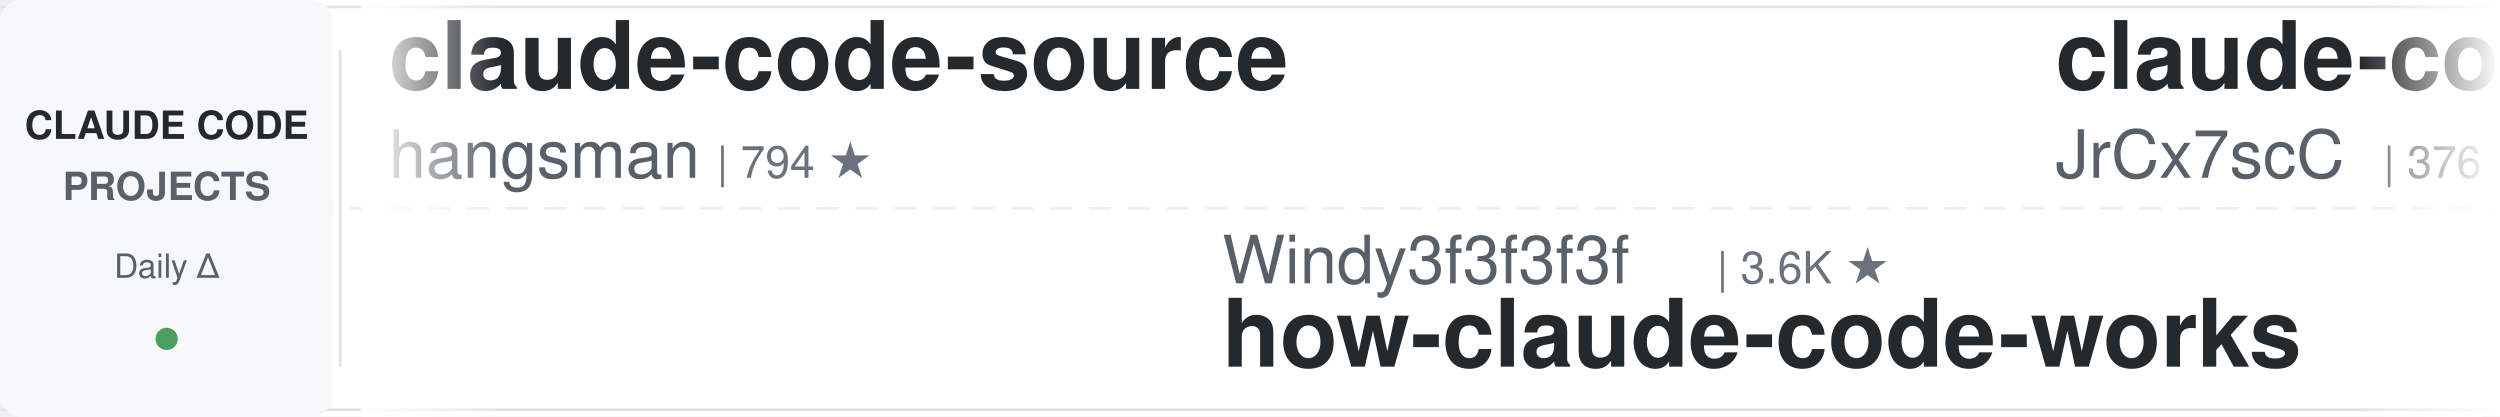
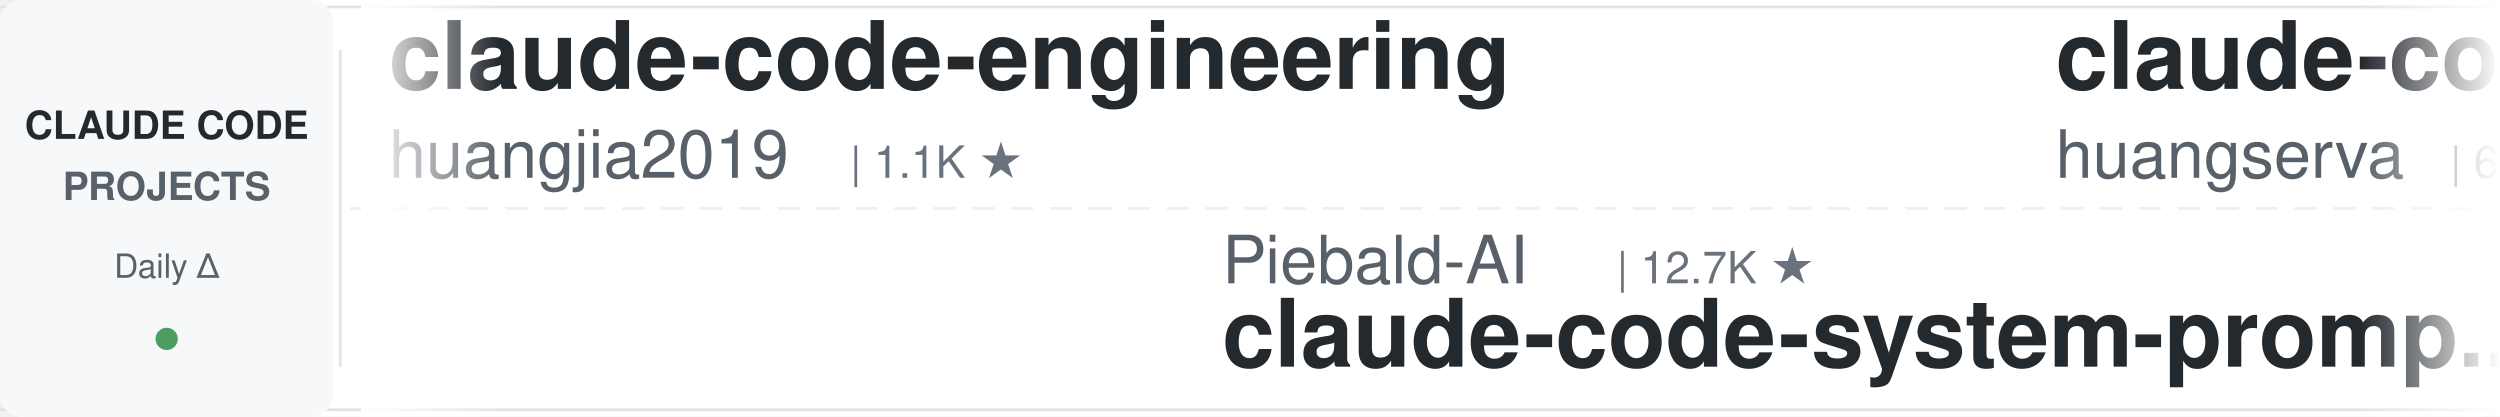
<svg xmlns="http://www.w3.org/2000/svg" width="900" height="150">
  <defs>
    <linearGradient id="leftFade" x1="0%" y1="0%" x2="100%" y2="0%">
      <stop offset="0%" style="stop-color:#ffffff;stop-opacity:1" />
      <stop offset="100%" style="stop-color:#ffffff;stop-opacity:0" />
    </linearGradient>
    <linearGradient id="rightFade" x1="0%" y1="0%" x2="100%" y2="0%">
      <stop offset="0%" style="stop-color:#ffffff;stop-opacity:0" />
      <stop offset="100%" style="stop-color:#ffffff;stop-opacity:1" />
    </linearGradient>
  </defs>
  <rect width="900" height="150" fill="#ffffff" rx="8" />
  <rect x="0" y="2" width="900" height="1" fill="#e1e4e8" />
  <rect x="0" y="147" width="900" height="1" fill="#e1e4e8" />
  <line x1="0" y1="75" x2="900" y2="75" stroke="#e1e4e8" stroke-width="1" stroke-dasharray="8 6" opacity="0.6" />
  <rect x="0" y="0" width="120" height="150" fill="#f6f8fa" rx="8" />
  <text x="60" y="50" font-family="-apple-system, BlinkMacSystemFont, 'Segoe UI', Helvetica, Arial, sans-serif" font-size="14" font-weight="600" fill="#24292e" text-anchor="middle">CLAUDE CODE</text>
  <text x="60" y="72" font-family="-apple-system, BlinkMacSystemFont, 'Segoe UI', Helvetica, Arial, sans-serif" font-size="14" font-weight="600" fill="#586069" text-anchor="middle">PROJECTS</text>
  <text x="60" y="100" font-family="-apple-system, BlinkMacSystemFont, 'Segoe UI', Helvetica, Arial, sans-serif" font-size="12" font-weight="500" fill="#586069" text-anchor="middle">Daily Δ</text>
  <circle cx="60" cy="122" r="4" fill="#22863a" opacity="0.8" />
  <rect x="122" y="18" width="1" height="114" fill="#e1e4e8" />
  <clipPath id="tickerClip">
    <rect x="130" y="0" width="770" height="150" />
  </clipPath>
  <g clip-path="url(#tickerClip)">
    <g id="tickerItems">
      <animateTransform attributeName="transform" attributeType="XML" type="translate" from="0 0" to="-3000 0" dur="54s" repeatCount="indefinite" />
      <g transform="translate(0, 0)">
-         <text x="140" y="32" font-family="-apple-system, BlinkMacSystemFont, 'Segoe UI', Helvetica, Arial, sans-serif" font-size="34" font-weight="600" fill="#24292e">claude-code-source</text>
-         <text x="140" y="64" font-family="-apple-system, BlinkMacSystemFont, 'Segoe UI', Helvetica, Arial, sans-serif" font-size="24" font-weight="400" fill="#586069">hangsman</text>
-         <text x="258" y="64" font-family="-apple-system, BlinkMacSystemFont, 'Segoe UI', Helvetica, Arial, sans-serif" font-size="16" font-weight="500" fill="#6a737d">| 794 ★</text>
+         <text x="140" y="32" font-family="-apple-system, BlinkMacSystemFont, 'Segoe UI', Helvetica, Arial, sans-serif" font-size="34" font-weight="600" fill="#24292e">claude-code-engineering</text>
+         <text x="140" y="64" font-family="-apple-system, BlinkMacSystemFont, 'Segoe UI', Helvetica, Arial, sans-serif" font-size="24" font-weight="400" fill="#586069">huangjia2019</text>
+         <text x="306" y="64" font-family="-apple-system, BlinkMacSystemFont, 'Segoe UI', Helvetica, Arial, sans-serif" font-size="16" font-weight="500" fill="#6a737d">| 1.1K ★</text>
      </g>
      <g transform="translate(300, 0)">
-         <text x="140" y="102" font-family="-apple-system, BlinkMacSystemFont, 'Segoe UI', Helvetica, Arial, sans-serif" font-size="24" font-weight="400" fill="#586069">Windy3f3f3f3f</text>
-         <text x="318" y="102" font-family="-apple-system, BlinkMacSystemFont, 'Segoe UI', Helvetica, Arial, sans-serif" font-size="16" font-weight="500" fill="#6a737d">| 3.6K ★</text>
-         <text x="140" y="132" font-family="-apple-system, BlinkMacSystemFont, 'Segoe UI', Helvetica, Arial, sans-serif" font-size="34" font-weight="600" fill="#24292e">how-claude-code-works</text>
+         <text x="140" y="102" font-family="-apple-system, BlinkMacSystemFont, 'Segoe UI', Helvetica, Arial, sans-serif" font-size="24" font-weight="400" fill="#586069">Piebald-AI</text>
+         <text x="282" y="102" font-family="-apple-system, BlinkMacSystemFont, 'Segoe UI', Helvetica, Arial, sans-serif" font-size="16" font-weight="500" fill="#6a737d">| 12.7K ★</text>
+         <text x="140" y="132" font-family="-apple-system, BlinkMacSystemFont, 'Segoe UI', Helvetica, Arial, sans-serif" font-size="34" font-weight="600" fill="#24292e">claude-code-system-promp...</text>
      </g>
      <g transform="translate(600, 0)">
-         <text x="140" y="32" font-family="-apple-system, BlinkMacSystemFont, 'Segoe UI', Helvetica, Arial, sans-serif" font-size="34" font-weight="600" fill="#24292e">claude-code-source</text>
-         <text x="140" y="64" font-family="-apple-system, BlinkMacSystemFont, 'Segoe UI', Helvetica, Arial, sans-serif" font-size="24" font-weight="400" fill="#586069">JrCx7scC</text>
-         <text x="258" y="64" font-family="-apple-system, BlinkMacSystemFont, 'Segoe UI', Helvetica, Arial, sans-serif" font-size="16" font-weight="500" fill="#6a737d">| 376 ★</text>
+         <text x="140" y="32" font-family="-apple-system, BlinkMacSystemFont, 'Segoe UI', Helvetica, Arial, sans-serif" font-size="34" font-weight="600" fill="#24292e">claude-code-cli</text>
+         <text x="140" y="64" font-family="-apple-system, BlinkMacSystemFont, 'Segoe UI', Helvetica, Arial, sans-serif" font-size="24" font-weight="400" fill="#586069">huangserva</text>
+         <text x="282" y="64" font-family="-apple-system, BlinkMacSystemFont, 'Segoe UI', Helvetica, Arial, sans-serif" font-size="16" font-weight="500" fill="#6a737d">| 628 ★</text>
      </g>
      <g transform="translate(900, 0)">
-         <text x="140" y="102" font-family="-apple-system, BlinkMacSystemFont, 'Segoe UI', Helvetica, Arial, sans-serif" font-size="24" font-weight="400" fill="#586069">AICoderTudou</text>
-         <text x="306" y="102" font-family="-apple-system, BlinkMacSystemFont, 'Segoe UI', Helvetica, Arial, sans-serif" font-size="16" font-weight="500" fill="#6a737d">| 494 ★</text>
-         <text x="140" y="132" font-family="-apple-system, BlinkMacSystemFont, 'Segoe UI', Helvetica, Arial, sans-serif" font-size="34" font-weight="600" fill="#24292e">claude-code-tudou</text>
+         <text x="140" y="102" font-family="-apple-system, BlinkMacSystemFont, 'Segoe UI', Helvetica, Arial, sans-serif" font-size="24" font-weight="400" fill="#586069">anthropics</text>
+         <text x="282" y="102" font-family="-apple-system, BlinkMacSystemFont, 'Segoe UI', Helvetica, Arial, sans-serif" font-size="16" font-weight="500" fill="#6a737d">| 6.2K ★</text>
+         <text x="140" y="132" font-family="-apple-system, BlinkMacSystemFont, 'Segoe UI', Helvetica, Arial, sans-serif" font-size="34" font-weight="600" fill="#24292e">claude-code-security-rev...</text>
      </g>
      <g transform="translate(1200, 0)">
-         <text x="140" y="32" font-family="-apple-system, BlinkMacSystemFont, 'Segoe UI', Helvetica, Arial, sans-serif" font-size="34" font-weight="600" fill="#24292e">claude-code-local</text>
-         <text x="140" y="64" font-family="-apple-system, BlinkMacSystemFont, 'Segoe UI', Helvetica, Arial, sans-serif" font-size="24" font-weight="400" fill="#586069">nicedreamzapp</text>
-         <text x="318" y="64" font-family="-apple-system, BlinkMacSystemFont, 'Segoe UI', Helvetica, Arial, sans-serif" font-size="16" font-weight="500" fill="#6a737d">| 3.3K ★</text>
+         <text x="140" y="32" font-family="-apple-system, BlinkMacSystemFont, 'Segoe UI', Helvetica, Arial, sans-serif" font-size="34" font-weight="600" fill="#24292e">awesome-claude-code-tool...</text>
+         <text x="140" y="64" font-family="-apple-system, BlinkMacSystemFont, 'Segoe UI', Helvetica, Arial, sans-serif" font-size="24" font-weight="400" fill="#586069">rohitg00</text>
+         <text x="258" y="64" font-family="-apple-system, BlinkMacSystemFont, 'Segoe UI', Helvetica, Arial, sans-serif" font-size="16" font-weight="500" fill="#6a737d">| 2.6K ★</text>
      </g>
      <g transform="translate(1500, 0)">
-         <text x="140" y="102" font-family="-apple-system, BlinkMacSystemFont, 'Segoe UI', Helvetica, Arial, sans-serif" font-size="24" font-weight="400" fill="#586069">digitalsamba</text>
-         <text x="306" y="102" font-family="-apple-system, BlinkMacSystemFont, 'Segoe UI', Helvetica, Arial, sans-serif" font-size="16" font-weight="500" fill="#6a737d">| 2.1K ★</text>
-         <text x="140" y="132" font-family="-apple-system, BlinkMacSystemFont, 'Segoe UI', Helvetica, Arial, sans-serif" font-size="34" font-weight="600" fill="#24292e">claude-code-video-toolki...</text>
+         <text x="140" y="102" font-family="-apple-system, BlinkMacSystemFont, 'Segoe UI', Helvetica, Arial, sans-serif" font-size="24" font-weight="400" fill="#586069">1rgs</text>
+         <text x="210" y="102" font-family="-apple-system, BlinkMacSystemFont, 'Segoe UI', Helvetica, Arial, sans-serif" font-size="16" font-weight="500" fill="#6a737d">| 3.7K ★</text>
+         <text x="140" y="132" font-family="-apple-system, BlinkMacSystemFont, 'Segoe UI', Helvetica, Arial, sans-serif" font-size="34" font-weight="600" fill="#24292e">claude-code-proxy</text>
      </g>
      <g transform="translate(1800, 0)">
        <text x="140" y="32" font-family="-apple-system, BlinkMacSystemFont, 'Segoe UI', Helvetica, Arial, sans-serif" font-size="34" font-weight="600" fill="#24292e">awesome-claude-code-plug...</text>
        <text x="140" y="64" font-family="-apple-system, BlinkMacSystemFont, 'Segoe UI', Helvetica, Arial, sans-serif" font-size="24" font-weight="400" fill="#586069">ccplugins</text>
        <text x="270" y="64" font-family="-apple-system, BlinkMacSystemFont, 'Segoe UI', Helvetica, Arial, sans-serif" font-size="16" font-weight="500" fill="#6a737d">| 938 ★</text>
      </g>
      <g transform="translate(2100, 0)">
-         <text x="140" y="102" font-family="-apple-system, BlinkMacSystemFont, 'Segoe UI', Helvetica, Arial, sans-serif" font-size="24" font-weight="400" fill="#586069">liuup</text>
-         <text x="222" y="102" font-family="-apple-system, BlinkMacSystemFont, 'Segoe UI', Helvetica, Arial, sans-serif" font-size="16" font-weight="500" fill="#6a737d">| 3.9K ★</text>
-         <text x="140" y="132" font-family="-apple-system, BlinkMacSystemFont, 'Segoe UI', Helvetica, Arial, sans-serif" font-size="34" font-weight="600" fill="#24292e">claude-code-analysis</text>
+         <text x="140" y="102" font-family="-apple-system, BlinkMacSystemFont, 'Segoe UI', Helvetica, Arial, sans-serif" font-size="24" font-weight="400" fill="#586069">feiskyer</text>
+         <text x="258" y="102" font-family="-apple-system, BlinkMacSystemFont, 'Segoe UI', Helvetica, Arial, sans-serif" font-size="16" font-weight="500" fill="#6a737d">| 1.7K ★</text>
+         <text x="140" y="132" font-family="-apple-system, BlinkMacSystemFont, 'Segoe UI', Helvetica, Arial, sans-serif" font-size="34" font-weight="600" fill="#24292e">claude-code-settings</text>
      </g>
      <g transform="translate(2400, 0)">
-         <text x="140" y="32" font-family="-apple-system, BlinkMacSystemFont, 'Segoe UI', Helvetica, Arial, sans-serif" font-size="34" font-weight="600" fill="#24292e">Dive-into-Claude-Code</text>
-         <text x="140" y="64" font-family="-apple-system, BlinkMacSystemFont, 'Segoe UI', Helvetica, Arial, sans-serif" font-size="24" font-weight="400" fill="#586069">VILA-Lab</text>
-         <text x="258" y="64" font-family="-apple-system, BlinkMacSystemFont, 'Segoe UI', Helvetica, Arial, sans-serif" font-size="16" font-weight="500" fill="#6a737d">| 2.1K ★</text>
+         <text x="140" y="32" font-family="-apple-system, BlinkMacSystemFont, 'Segoe UI', Helvetica, Arial, sans-serif" font-size="34" font-weight="600" fill="#24292e">claude-code-workflows</text>
+         <text x="140" y="64" font-family="-apple-system, BlinkMacSystemFont, 'Segoe UI', Helvetica, Arial, sans-serif" font-size="24" font-weight="400" fill="#586069">OneRedOak</text>
+         <text x="270" y="64" font-family="-apple-system, BlinkMacSystemFont, 'Segoe UI', Helvetica, Arial, sans-serif" font-size="16" font-weight="500" fill="#6a737d">| 3.9K ★</text>
      </g>
      <g transform="translate(2700, 0)">
-         <text x="140" y="102" font-family="-apple-system, BlinkMacSystemFont, 'Segoe UI', Helvetica, Arial, sans-serif" font-size="24" font-weight="400" fill="#586069">Alishahryar1</text>
-         <text x="306" y="102" font-family="-apple-system, BlinkMacSystemFont, 'Segoe UI', Helvetica, Arial, sans-serif" font-size="16" font-weight="500" fill="#6a737d">| 55.0K ★</text>
-         <text x="140" y="132" font-family="-apple-system, BlinkMacSystemFont, 'Segoe UI', Helvetica, Arial, sans-serif" font-size="34" font-weight="600" fill="#24292e">free-claude-code</text>
+         <text x="140" y="102" font-family="-apple-system, BlinkMacSystemFont, 'Segoe UI', Helvetica, Arial, sans-serif" font-size="24" font-weight="400" fill="#586069">LING71671</text>
+         <text x="270" y="102" font-family="-apple-system, BlinkMacSystemFont, 'Segoe UI', Helvetica, Arial, sans-serif" font-size="16" font-weight="500" fill="#6a737d">| 948 ★</text>
+         <text x="140" y="132" font-family="-apple-system, BlinkMacSystemFont, 'Segoe UI', Helvetica, Arial, sans-serif" font-size="34" font-weight="600" fill="#24292e">Open-ClaudeCode</text>
      </g>
      <g transform="translate(3000, 0)">
-         <text x="140" y="32" font-family="-apple-system, BlinkMacSystemFont, 'Segoe UI', Helvetica, Arial, sans-serif" font-size="34" font-weight="600" fill="#24292e">claude-code-source</text>
-         <text x="140" y="64" font-family="-apple-system, BlinkMacSystemFont, 'Segoe UI', Helvetica, Arial, sans-serif" font-size="24" font-weight="400" fill="#586069">hangsman</text>
-         <text x="258" y="64" font-family="-apple-system, BlinkMacSystemFont, 'Segoe UI', Helvetica, Arial, sans-serif" font-size="16" font-weight="500" fill="#6a737d">| 794 ★</text>
+         <text x="140" y="32" font-family="-apple-system, BlinkMacSystemFont, 'Segoe UI', Helvetica, Arial, sans-serif" font-size="34" font-weight="600" fill="#24292e">claude-code-engineering</text>
+         <text x="140" y="64" font-family="-apple-system, BlinkMacSystemFont, 'Segoe UI', Helvetica, Arial, sans-serif" font-size="24" font-weight="400" fill="#586069">huangjia2019</text>
+         <text x="306" y="64" font-family="-apple-system, BlinkMacSystemFont, 'Segoe UI', Helvetica, Arial, sans-serif" font-size="16" font-weight="500" fill="#6a737d">| 1.1K ★</text>
      </g>
      <g transform="translate(3300, 0)">
-         <text x="140" y="102" font-family="-apple-system, BlinkMacSystemFont, 'Segoe UI', Helvetica, Arial, sans-serif" font-size="24" font-weight="400" fill="#586069">Windy3f3f3f3f</text>
-         <text x="318" y="102" font-family="-apple-system, BlinkMacSystemFont, 'Segoe UI', Helvetica, Arial, sans-serif" font-size="16" font-weight="500" fill="#6a737d">| 3.6K ★</text>
-         <text x="140" y="132" font-family="-apple-system, BlinkMacSystemFont, 'Segoe UI', Helvetica, Arial, sans-serif" font-size="34" font-weight="600" fill="#24292e">how-claude-code-works</text>
+         <text x="140" y="102" font-family="-apple-system, BlinkMacSystemFont, 'Segoe UI', Helvetica, Arial, sans-serif" font-size="24" font-weight="400" fill="#586069">Piebald-AI</text>
+         <text x="282" y="102" font-family="-apple-system, BlinkMacSystemFont, 'Segoe UI', Helvetica, Arial, sans-serif" font-size="16" font-weight="500" fill="#6a737d">| 12.7K ★</text>
+         <text x="140" y="132" font-family="-apple-system, BlinkMacSystemFont, 'Segoe UI', Helvetica, Arial, sans-serif" font-size="34" font-weight="600" fill="#24292e">claude-code-system-promp...</text>
      </g>
      <g transform="translate(3600, 0)">
-         <text x="140" y="32" font-family="-apple-system, BlinkMacSystemFont, 'Segoe UI', Helvetica, Arial, sans-serif" font-size="34" font-weight="600" fill="#24292e">claude-code-source</text>
-         <text x="140" y="64" font-family="-apple-system, BlinkMacSystemFont, 'Segoe UI', Helvetica, Arial, sans-serif" font-size="24" font-weight="400" fill="#586069">JrCx7scC</text>
-         <text x="258" y="64" font-family="-apple-system, BlinkMacSystemFont, 'Segoe UI', Helvetica, Arial, sans-serif" font-size="16" font-weight="500" fill="#6a737d">| 376 ★</text>
+         <text x="140" y="32" font-family="-apple-system, BlinkMacSystemFont, 'Segoe UI', Helvetica, Arial, sans-serif" font-size="34" font-weight="600" fill="#24292e">claude-code-cli</text>
+         <text x="140" y="64" font-family="-apple-system, BlinkMacSystemFont, 'Segoe UI', Helvetica, Arial, sans-serif" font-size="24" font-weight="400" fill="#586069">huangserva</text>
+         <text x="282" y="64" font-family="-apple-system, BlinkMacSystemFont, 'Segoe UI', Helvetica, Arial, sans-serif" font-size="16" font-weight="500" fill="#6a737d">| 628 ★</text>
      </g>
      <g transform="translate(3900, 0)">
-         <text x="140" y="102" font-family="-apple-system, BlinkMacSystemFont, 'Segoe UI', Helvetica, Arial, sans-serif" font-size="24" font-weight="400" fill="#586069">AICoderTudou</text>
-         <text x="306" y="102" font-family="-apple-system, BlinkMacSystemFont, 'Segoe UI', Helvetica, Arial, sans-serif" font-size="16" font-weight="500" fill="#6a737d">| 494 ★</text>
-         <text x="140" y="132" font-family="-apple-system, BlinkMacSystemFont, 'Segoe UI', Helvetica, Arial, sans-serif" font-size="34" font-weight="600" fill="#24292e">claude-code-tudou</text>
+         <text x="140" y="102" font-family="-apple-system, BlinkMacSystemFont, 'Segoe UI', Helvetica, Arial, sans-serif" font-size="24" font-weight="400" fill="#586069">anthropics</text>
+         <text x="282" y="102" font-family="-apple-system, BlinkMacSystemFont, 'Segoe UI', Helvetica, Arial, sans-serif" font-size="16" font-weight="500" fill="#6a737d">| 6.2K ★</text>
+         <text x="140" y="132" font-family="-apple-system, BlinkMacSystemFont, 'Segoe UI', Helvetica, Arial, sans-serif" font-size="34" font-weight="600" fill="#24292e">claude-code-security-rev...</text>
      </g>
    </g>
  </g>
  <rect x="130" y="0" width="50" height="150" fill="url(#leftFade)" />
  <rect x="850" y="0" width="50" height="150" fill="url(#rightFade)" />
</svg>
